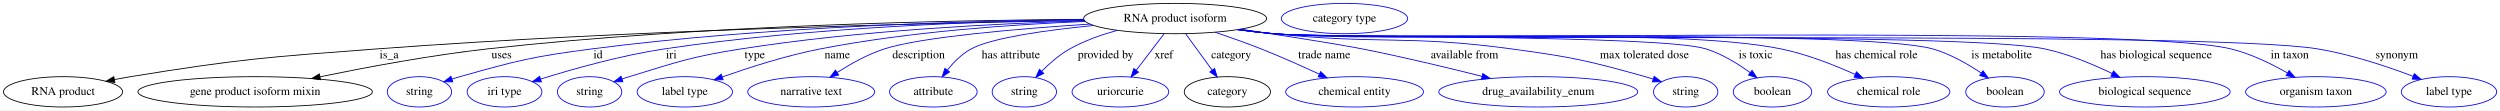
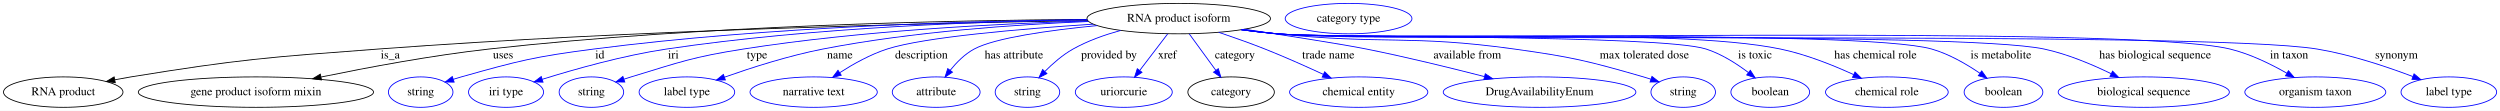
- <svg xmlns="http://www.w3.org/2000/svg" width="2967pt" height="131pt" viewBox="0.00 0.00 2967.39 131.00">
+ <svg xmlns="http://www.w3.org/2000/svg" width="2958pt" height="131pt" viewBox="0.00 0.00 2958.39 131.00">
  <g id="graph0" class="graph" transform="scale(1 1) rotate(0) translate(4 127)">
-     <polygon fill="white" stroke="transparent" points="-4,4 -4,-127 2963.39,-127 2963.39,4 -4,4" />
+     <polygon fill="white" stroke="transparent" points="-4,4 -4,-127 2954.39,-127 2954.39,4 -4,4" />
    <g id="node1" class="node">
      <ellipse fill="none" stroke="black" cx="1390.84" cy="-105" rx="108.58" ry="18" />
      <text text-anchor="middle" x="1390.84" y="-101.3" font-family="Times,serif" font-size="14.00">RNA product isoform</text>
    </g>
    <g id="node2" class="node">
      <ellipse fill="none" stroke="black" cx="70.84" cy="-18" rx="70.69" ry="18" />
      <text text-anchor="middle" x="70.84" y="-14.3" font-family="Times,serif" font-size="14.00">RNA product</text>
    </g>
    <g id="edge1" class="edge">
      <path fill="none" stroke="black" d="M1283.12,-102.65C1107.24,-99.86 747.57,-91.68 443.84,-69 313.16,-59.24 280.2,-56.98 150.84,-36 144.68,-35 138.28,-33.84 131.89,-32.61" />
      <polygon fill="black" stroke="black" points="132.41,-29.15 121.92,-30.63 131.04,-36.01 132.41,-29.15" />
      <text text-anchor="middle" x="457.84" y="-57.8" font-family="Times,serif" font-size="14.00">is_a</text>
    </g>
    <g id="node3" class="node">
      <ellipse fill="none" stroke="black" cx="298.84" cy="-18" rx="139.18" ry="18" />
      <text text-anchor="middle" x="298.84" y="-14.3" font-family="Times,serif" font-size="14.00">gene product isoform mixin</text>
    </g>
    <g id="edge2" class="edge">
      <path fill="none" stroke="black" d="M1282.25,-104.04C1125.54,-103.03 827.1,-97.13 574.84,-69 507.19,-61.46 431.12,-47.24 376,-35.89" />
      <polygon fill="black" stroke="black" points="376.46,-32.41 365.96,-33.81 375.04,-39.27 376.46,-32.41" />
      <text text-anchor="middle" x="591.34" y="-57.8" font-family="Times,serif" font-size="14.00">uses</text>
    </g>
    <g id="node4" class="node">
      <ellipse fill="none" stroke="blue" cx="493.84" cy="-18" rx="38.19" ry="18" />
      <text text-anchor="middle" x="493.84" y="-14.3" font-family="Times,serif" font-size="14.00">string</text>
    </g>
    <g id="edge3" class="edge">
      <path fill="none" stroke="blue" d="M1282.5,-103.76C1145.88,-102.25 904.03,-95.59 698.84,-69 628.13,-59.84 610.49,-55.28 541.84,-36 538.74,-35.13 535.54,-34.16 532.34,-33.14" />
      <polygon fill="blue" stroke="blue" points="533.43,-29.81 522.84,-29.97 531.21,-36.45 533.43,-29.81" />
      <text text-anchor="middle" x="705.84" y="-57.8" font-family="Times,serif" font-size="14.00">id</text>
    </g>
    <g id="node5" class="node">
      <ellipse fill="none" stroke="blue" cx="594.84" cy="-18" rx="44.39" ry="18" />
      <text text-anchor="middle" x="594.84" y="-14.3" font-family="Times,serif" font-size="14.00">iri type</text>
    </g>
    <g id="edge4" class="edge">
      <path fill="none" stroke="blue" d="M1282.42,-103.61C1160.7,-101.82 957.61,-94.73 784.84,-69 733.43,-61.34 675.91,-45.09 637.76,-33.18" />
      <polygon fill="blue" stroke="blue" points="638.61,-29.78 628.02,-30.1 636.5,-36.45 638.61,-29.78" />
      <text text-anchor="middle" x="792.84" y="-57.8" font-family="Times,serif" font-size="14.00">iri</text>
    </g>
    <g id="node6" class="node">
      <ellipse fill="none" stroke="blue" cx="695.84" cy="-18" rx="38.19" ry="18" />
      <text text-anchor="middle" x="695.84" y="-14.3" font-family="Times,serif" font-size="14.00">string</text>
    </g>
    <g id="edge5" class="edge">
      <path fill="none" stroke="blue" d="M1283.21,-102.17C1178.6,-99.1 1015.51,-90.9 875.84,-69 815.68,-59.57 801.11,-53.71 742.84,-36 740.08,-35.16 737.24,-34.25 734.39,-33.31" />
      <polygon fill="blue" stroke="blue" points="735.36,-29.94 724.77,-29.99 733.09,-36.56 735.36,-29.94" />
      <text text-anchor="middle" x="891.84" y="-57.8" font-family="Times,serif" font-size="14.00">type</text>
    </g>
    <g id="node7" class="node">
      <ellipse fill="none" stroke="blue" cx="808.84" cy="-18" rx="56.59" ry="18" />
      <text text-anchor="middle" x="808.84" y="-14.3" font-family="Times,serif" font-size="14.00">label type</text>
    </g>
    <g id="edge6" class="edge">
      <path fill="none" stroke="blue" d="M1283.99,-101.54C1198.36,-98.03 1075.5,-89.54 969.84,-69 929.62,-61.18 885.23,-46.96 853.27,-35.67" />
      <polygon fill="blue" stroke="blue" points="854.36,-32.35 843.77,-32.28 852.01,-38.94 854.36,-32.35" />
      <text text-anchor="middle" x="989.84" y="-57.8" font-family="Times,serif" font-size="14.00">name</text>
    </g>
    <g id="node8" class="node">
      <ellipse fill="none" stroke="blue" cx="958.84" cy="-18" rx="75.29" ry="18" />
      <text text-anchor="middle" x="958.84" y="-14.3" font-family="Times,serif" font-size="14.00">narrative text</text>
    </g>
    <g id="edge7" class="edge">
      <path fill="none" stroke="blue" d="M1289.53,-98.41C1204.35,-92.86 1089.68,-83.11 1045.84,-69 1025.97,-62.61 1005.65,-51.24 989.64,-40.97" />
      <polygon fill="blue" stroke="blue" points="991.5,-38 981.23,-35.41 987.64,-43.84 991.5,-38" />
      <text text-anchor="middle" x="1086.34" y="-57.8" font-family="Times,serif" font-size="14.00">description</text>
    </g>
    <g id="node9" class="node">
      <ellipse fill="none" stroke="blue" cx="1103.84" cy="-18" rx="51.99" ry="18" />
      <text text-anchor="middle" x="1103.84" y="-14.3" font-family="Times,serif" font-size="14.00">attribute</text>
    </g>
    <g id="edge8" class="edge">
      <path fill="none" stroke="blue" d="M1294.17,-96.74C1238.09,-91.23 1173.74,-82.31 1148.84,-69 1137.69,-63.04 1127.92,-53.18 1120.36,-43.78" />
      <polygon fill="blue" stroke="blue" points="1123.12,-41.63 1114.31,-35.75 1117.53,-45.84 1123.12,-41.63" />
      <text text-anchor="middle" x="1195.84" y="-57.8" font-family="Times,serif" font-size="14.00">has attribute</text>
    </g>
    <g id="node10" class="node">
      <ellipse fill="none" stroke="blue" cx="1211.84" cy="-18" rx="38.19" ry="18" />
      <text text-anchor="middle" x="1211.84" y="-14.3" font-family="Times,serif" font-size="14.00">string</text>
    </g>
    <g id="edge9" class="edge">
      <path fill="none" stroke="blue" d="M1322.04,-90.98C1303.1,-85.76 1283.05,-78.63 1265.84,-69 1253.53,-62.11 1241.78,-51.86 1232.41,-42.42" />
      <polygon fill="blue" stroke="blue" points="1234.88,-39.94 1225.44,-35.12 1229.81,-44.77 1234.88,-39.94" />
      <text text-anchor="middle" x="1308.34" y="-57.8" font-family="Times,serif" font-size="14.00">provided by</text>
    </g>
    <g id="node11" class="node">
      <ellipse fill="none" stroke="blue" cx="1325.84" cy="-18" rx="57.39" ry="18" />
      <text text-anchor="middle" x="1325.84" y="-14.3" font-family="Times,serif" font-size="14.00">uriorcurie</text>
    </g>
    <g id="edge10" class="edge">
      <path fill="none" stroke="blue" d="M1377.69,-86.8C1368.23,-74.43 1355.33,-57.55 1344.76,-43.74" />
      <polygon fill="blue" stroke="blue" points="1347.39,-41.41 1338.54,-35.6 1341.83,-45.67 1347.39,-41.41" />
      <text text-anchor="middle" x="1377.34" y="-57.8" font-family="Times,serif" font-size="14.00">xref</text>
    </g>
    <g id="node12" class="node">
      <ellipse fill="none" stroke="black" cx="1452.84" cy="-18" rx="51.19" ry="18" />
      <text text-anchor="middle" x="1452.84" y="-14.3" font-family="Times,serif" font-size="14.00">category</text>
    </g>
    <g id="edge11" class="edge">
      <path fill="none" stroke="blue" d="M1403.39,-86.8C1412.42,-74.43 1424.72,-57.55 1434.8,-43.74" />
      <polygon fill="blue" stroke="blue" points="1437.67,-45.74 1440.74,-35.6 1432.02,-41.61 1437.67,-45.74" />
      <text text-anchor="middle" x="1457.34" y="-57.8" font-family="Times,serif" font-size="14.00">category</text>
    </g>
    <g id="node14" class="node">
      <ellipse fill="none" stroke="blue" cx="1603.84" cy="-18" rx="81.79" ry="18" />
      <text text-anchor="middle" x="1603.84" y="-14.3" font-family="Times,serif" font-size="14.00">chemical entity</text>
    </g>
    <g id="edge12" class="edge">
      <path fill="none" stroke="blue" d="M1438.15,-88.78C1455.48,-82.94 1475.17,-75.99 1492.84,-69 1516.02,-59.83 1541.4,-48.49 1562.04,-38.94" />
      <polygon fill="blue" stroke="blue" points="1563.57,-42.08 1571.16,-34.69 1560.62,-35.74 1563.57,-42.08" />
      <text text-anchor="middle" x="1567.84" y="-57.8" font-family="Times,serif" font-size="14.00">trade name</text>
    </g>
    <g id="node15" class="node">
-       <ellipse fill="none" stroke="blue" cx="1821.84" cy="-18" rx="118.08" ry="18" />
-       <text text-anchor="middle" x="1821.84" y="-14.3" font-family="Times,serif" font-size="14.00">drug_availability_enum</text>
+       <ellipse fill="none" stroke="blue" cx="1817.84" cy="-18" rx="113.98" ry="18" />
+       <text text-anchor="middle" x="1817.84" y="-14.3" font-family="Times,serif" font-size="14.00">DrugAvailabilityEnum</text>
    </g>
    <g id="edge13" class="edge">
-       <path fill="none" stroke="blue" d="M1468.66,-92.39C1521.26,-84.42 1585.86,-74.35 1612.84,-69 1660.68,-59.52 1714.16,-46.69 1755.05,-36.39" />
-       <polygon fill="blue" stroke="blue" points="1756.06,-39.75 1764.89,-33.9 1754.34,-32.96 1756.06,-39.75" />
-       <text text-anchor="middle" x="1734.34" y="-57.8" font-family="Times,serif" font-size="14.00">available from</text>
+       <path fill="none" stroke="blue" d="M1468.66,-92.43C1521.27,-84.47 1585.87,-74.41 1612.84,-69 1659.86,-59.58 1712.4,-46.72 1752.52,-36.4" />
+       <polygon fill="blue" stroke="blue" points="1753.63,-39.72 1762.44,-33.83 1751.88,-32.95 1753.63,-39.72" />
+       <text text-anchor="middle" x="1732.34" y="-57.8" font-family="Times,serif" font-size="14.00">available from</text>
    </g>
    <g id="node16" class="node">
-       <ellipse fill="none" stroke="blue" cx="1996.84" cy="-18" rx="38.19" ry="18" />
-       <text text-anchor="middle" x="1996.84" y="-14.3" font-family="Times,serif" font-size="14.00">string</text>
+       <ellipse fill="none" stroke="blue" cx="1987.84" cy="-18" rx="38.19" ry="18" />
+       <text text-anchor="middle" x="1987.84" y="-14.3" font-family="Times,serif" font-size="14.00">string</text>
    </g>
    <g id="edge14" class="edge">
-       <path fill="none" stroke="blue" d="M1466.57,-92.09C1480.28,-90.19 1494.47,-88.4 1507.84,-87 1632.75,-73.96 1665.38,-85.8 1789.84,-69 1861.37,-59.34 1879.33,-55.43 1948.84,-36 1951.95,-35.13 1955.15,-34.17 1958.35,-33.15" />
-       <polygon fill="blue" stroke="blue" points="1959.47,-36.46 1967.86,-29.98 1957.26,-29.82 1959.47,-36.46" />
-       <text text-anchor="middle" x="1947.84" y="-57.8" font-family="Times,serif" font-size="14.00">max tolerated dose</text>
+       <path fill="none" stroke="blue" d="M1466.57,-92.09C1480.28,-90.19 1494.47,-88.4 1507.84,-87 1631.87,-74.02 1664.33,-86.19 1787.84,-69 1856.74,-59.41 1873.98,-55.21 1940.84,-36 1943.75,-35.16 1946.74,-34.24 1949.73,-33.27" />
+       <polygon fill="blue" stroke="blue" points="1950.87,-36.58 1959.21,-30.05 1948.62,-29.95 1950.87,-36.58" />
+       <text text-anchor="middle" x="1941.84" y="-57.8" font-family="Times,serif" font-size="14.00">max tolerated dose</text>
    </g>
    <g id="node17" class="node">
-       <ellipse fill="none" stroke="blue" cx="2099.84" cy="-18" rx="46.59" ry="18" />
-       <text text-anchor="middle" x="2099.84" y="-14.3" font-family="Times,serif" font-size="14.00">boolean</text>
+       <ellipse fill="none" stroke="blue" cx="2090.84" cy="-18" rx="46.59" ry="18" />
+       <text text-anchor="middle" x="2090.84" y="-14.3" font-family="Times,serif" font-size="14.00">boolean</text>
    </g>
    <g id="edge15" class="edge">
-       <path fill="none" stroke="blue" d="M1465.6,-91.9C1479.61,-89.98 1494.15,-88.23 1507.84,-87 1564.65,-81.89 1966.35,-85.84 2020.84,-69 2039.9,-63.11 2058.86,-51.36 2073.43,-40.72" />
-       <polygon fill="blue" stroke="blue" points="2075.61,-43.47 2081.47,-34.64 2071.39,-37.88 2075.61,-43.47" />
-       <text text-anchor="middle" x="2079.84" y="-57.8" font-family="Times,serif" font-size="14.00">is toxic</text>
+       <path fill="none" stroke="blue" d="M1465.6,-91.9C1479.61,-89.99 1494.15,-88.23 1507.84,-87 1563.98,-81.94 1961.14,-86.13 2014.84,-69 2033.04,-63.2 2051,-51.72 2064.89,-41.23" />
+       <polygon fill="blue" stroke="blue" points="2067.27,-43.81 2072.98,-34.88 2062.95,-38.3 2067.27,-43.81" />
+       <text text-anchor="middle" x="2072.84" y="-57.8" font-family="Times,serif" font-size="14.00">is toxic</text>
    </g>
    <g id="node18" class="node">
-       <ellipse fill="none" stroke="blue" cx="2237.84" cy="-18" rx="72.59" ry="18" />
-       <text text-anchor="middle" x="2237.84" y="-14.3" font-family="Times,serif" font-size="14.00">chemical role</text>
+       <ellipse fill="none" stroke="blue" cx="2228.84" cy="-18" rx="72.59" ry="18" />
+       <text text-anchor="middle" x="2228.84" y="-14.3" font-family="Times,serif" font-size="14.00">chemical role</text>
    </g>
    <g id="edge16" class="edge">
-       <path fill="none" stroke="blue" d="M1465.28,-91.88C1479.38,-89.96 1494.04,-88.21 1507.84,-87 1641.17,-75.36 1978.7,-95.74 2109.84,-69 2140.39,-62.77 2173.09,-49.88 2197.8,-38.74" />
-       <polygon fill="blue" stroke="blue" points="2199.57,-41.78 2207.19,-34.42 2196.65,-35.42 2199.57,-41.78" />
-       <text text-anchor="middle" x="2223.34" y="-57.8" font-family="Times,serif" font-size="14.00">has chemical role</text>
+       <path fill="none" stroke="blue" d="M1465.28,-91.89C1479.38,-89.96 1494.04,-88.21 1507.84,-87 1639.62,-75.47 1973.3,-95.8 2102.84,-69 2132.96,-62.77 2165.15,-49.88 2189.46,-38.74" />
+       <polygon fill="blue" stroke="blue" points="2191.13,-41.83 2198.7,-34.42 2188.16,-35.49 2191.13,-41.83" />
+       <text text-anchor="middle" x="2215.34" y="-57.8" font-family="Times,serif" font-size="14.00">has chemical role</text>
    </g>
    <g id="node19" class="node">
-       <ellipse fill="none" stroke="blue" cx="2375.84" cy="-18" rx="46.59" ry="18" />
-       <text text-anchor="middle" x="2375.84" y="-14.3" font-family="Times,serif" font-size="14.00">boolean</text>
+       <ellipse fill="none" stroke="blue" cx="2366.84" cy="-18" rx="46.59" ry="18" />
+       <text text-anchor="middle" x="2366.84" y="-14.3" font-family="Times,serif" font-size="14.00">boolean</text>
    </g>
    <g id="edge17" class="edge">
-       <path fill="none" stroke="blue" d="M1464.96,-91.85C1479.16,-89.91 1493.93,-88.17 1507.84,-87 1594.45,-79.74 2206.19,-92.59 2289.84,-69 2310.6,-63.15 2331.57,-51.11 2347.61,-40.31" />
-       <polygon fill="blue" stroke="blue" points="2349.77,-43.07 2355.98,-34.48 2345.77,-37.32 2349.77,-43.07" />
-       <text text-anchor="middle" x="2371.84" y="-57.8" font-family="Times,serif" font-size="14.00">is metabolite</text>
+       <path fill="none" stroke="blue" d="M1465.27,-91.81C1479.38,-89.89 1494.04,-88.16 1507.84,-87 1593.57,-79.8 2199.11,-92.57 2281.84,-69 2302.41,-63.14 2323.13,-51.1 2338.97,-40.31" />
+       <polygon fill="blue" stroke="blue" points="2341.08,-43.1 2347.24,-34.48 2337.04,-37.38 2341.08,-43.1" />
+       <text text-anchor="middle" x="2363.84" y="-57.8" font-family="Times,serif" font-size="14.00">is metabolite</text>
    </g>
    <g id="node20" class="node">
-       <ellipse fill="none" stroke="blue" cx="2541.84" cy="-18" rx="101.28" ry="18" />
-       <text text-anchor="middle" x="2541.84" y="-14.3" font-family="Times,serif" font-size="14.00">biological sequence</text>
+       <ellipse fill="none" stroke="blue" cx="2532.84" cy="-18" rx="101.28" ry="18" />
+       <text text-anchor="middle" x="2532.84" y="-14.3" font-family="Times,serif" font-size="14.00">biological sequence</text>
    </g>
    <g id="edge18" class="edge">
-       <path fill="none" stroke="blue" d="M1464.96,-91.81C1479.16,-89.88 1493.93,-88.14 1507.84,-87 1609.19,-78.67 2323.36,-90.07 2422.84,-69 2450.78,-63.08 2480.4,-50.67 2503.09,-39.69" />
-       <polygon fill="blue" stroke="blue" points="2504.65,-42.82 2512.06,-35.25 2501.54,-36.55 2504.65,-42.82" />
-       <text text-anchor="middle" x="2555.34" y="-57.8" font-family="Times,serif" font-size="14.00">has biological sequence</text>
+       <path fill="none" stroke="blue" d="M1464.96,-91.81C1479.16,-89.88 1493.93,-88.14 1507.84,-87 1608.3,-78.74 2316.27,-90.04 2414.84,-69 2442.45,-63.11 2471.68,-50.77 2494.14,-39.83" />
+       <polygon fill="blue" stroke="blue" points="2495.94,-42.85 2503.32,-35.25 2492.81,-36.58 2495.94,-42.85" />
+       <text text-anchor="middle" x="2546.34" y="-57.8" font-family="Times,serif" font-size="14.00">has biological sequence</text>
    </g>
    <g id="node21" class="node">
-       <ellipse fill="none" stroke="blue" cx="2744.84" cy="-18" rx="83.39" ry="18" />
-       <text text-anchor="middle" x="2744.84" y="-14.3" font-family="Times,serif" font-size="14.00">organism taxon</text>
+       <ellipse fill="none" stroke="blue" cx="2735.84" cy="-18" rx="83.39" ry="18" />
+       <text text-anchor="middle" x="2735.84" y="-14.3" font-family="Times,serif" font-size="14.00">organism taxon</text>
    </g>
    <g id="edge19" class="edge">
-       <path fill="none" stroke="blue" d="M1464.95,-91.77C1479.15,-89.84 1493.93,-88.12 1507.84,-87 1633.68,-76.9 2521.16,-98.73 2643.84,-69 2667.54,-63.26 2692.1,-51.26 2711.06,-40.46" />
-       <polygon fill="blue" stroke="blue" points="2713.04,-43.35 2719.9,-35.28 2709.5,-37.32 2713.04,-43.35" />
-       <text text-anchor="middle" x="2713.84" y="-57.8" font-family="Times,serif" font-size="14.00">in taxon</text>
+       <path fill="none" stroke="blue" d="M1464.95,-91.77C1479.15,-89.84 1493.93,-88.12 1507.84,-87 1632.68,-76.98 2513.13,-98.5 2634.84,-69 2658.54,-63.26 2683.1,-51.26 2702.06,-40.45" />
+       <polygon fill="blue" stroke="blue" points="2704.04,-43.35 2710.9,-35.28 2700.5,-37.31 2704.04,-43.35" />
+       <text text-anchor="middle" x="2704.84" y="-57.8" font-family="Times,serif" font-size="14.00">in taxon</text>
    </g>
    <g id="node22" class="node">
-       <ellipse fill="none" stroke="blue" cx="2902.84" cy="-18" rx="56.59" ry="18" />
-       <text text-anchor="middle" x="2902.84" y="-14.3" font-family="Times,serif" font-size="14.00">label type</text>
+       <ellipse fill="none" stroke="blue" cx="2893.84" cy="-18" rx="56.59" ry="18" />
+       <text text-anchor="middle" x="2893.84" y="-14.3" font-family="Times,serif" font-size="14.00">label type</text>
    </g>
    <g id="edge20" class="edge">
-       <path fill="none" stroke="blue" d="M1464.64,-91.8C1478.94,-89.85 1493.83,-88.12 1507.84,-87 1645.09,-76.08 2610.97,-91.25 2746.84,-69 2786.23,-62.55 2829.3,-48.15 2860.19,-36.45" />
-       <polygon fill="blue" stroke="blue" points="2861.7,-39.62 2869.77,-32.76 2859.18,-33.09 2861.7,-39.62" />
-       <text text-anchor="middle" x="2840.84" y="-57.8" font-family="Times,serif" font-size="14.00">synonym</text>
+       <path fill="none" stroke="blue" d="M1464.64,-91.8C1478.94,-89.85 1493.83,-88.12 1507.84,-87 1644.09,-76.15 2602.96,-91.1 2737.84,-69 2777.22,-62.55 2820.3,-48.15 2851.19,-36.45" />
+       <polygon fill="blue" stroke="blue" points="2852.7,-39.62 2860.77,-32.76 2850.18,-33.09 2852.7,-39.62" />
+       <text text-anchor="middle" x="2831.84" y="-57.8" font-family="Times,serif" font-size="14.00">synonym</text>
    </g>
    <g id="node13" class="node">
      <ellipse fill="none" stroke="blue" cx="1591.84" cy="-105" rx="74.99" ry="18" />
      <text text-anchor="middle" x="1591.84" y="-101.3" font-family="Times,serif" font-size="14.00">category type</text>
    </g>
  </g>
</svg>
